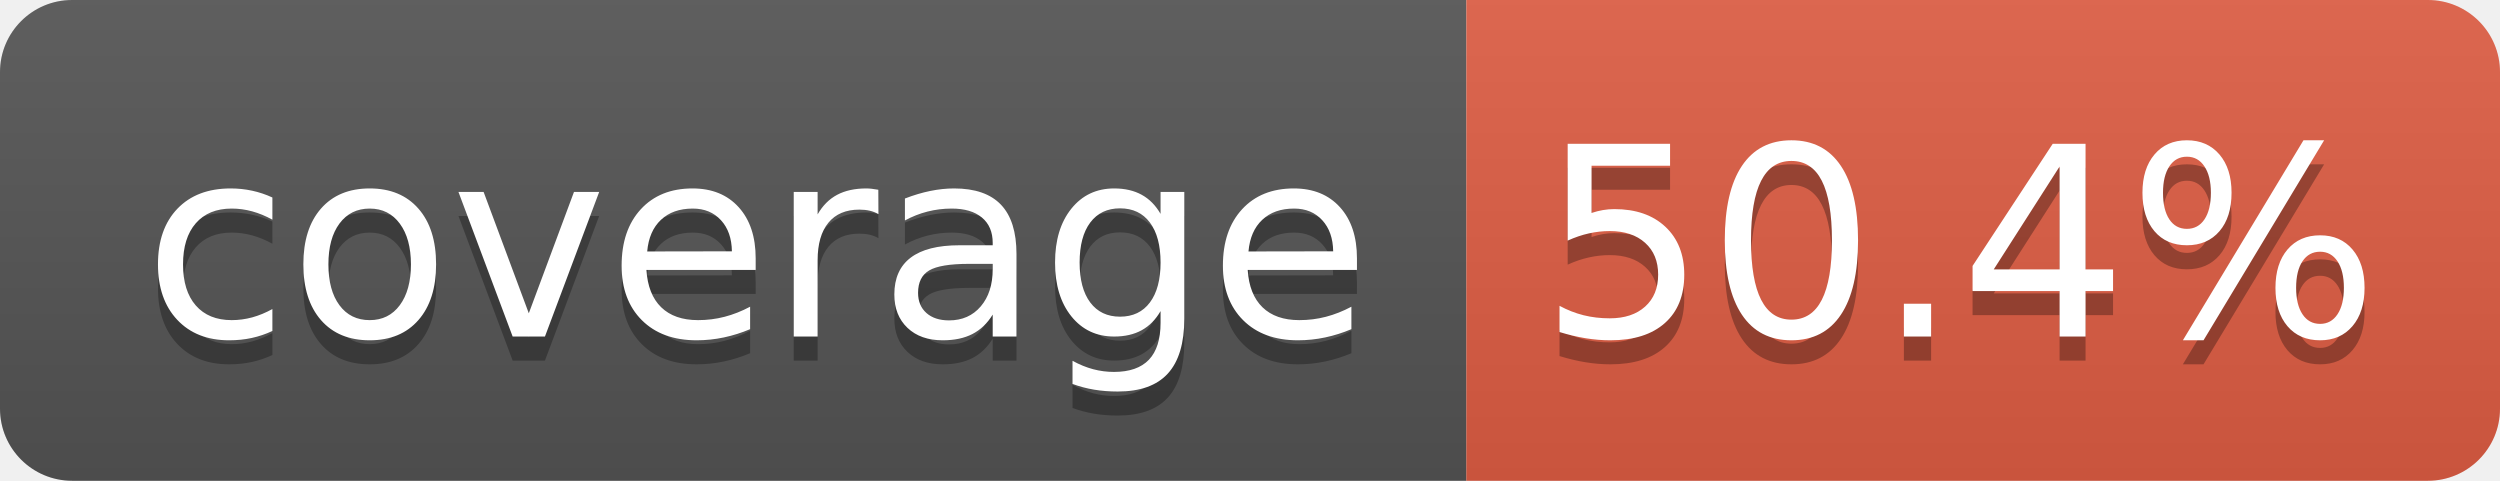
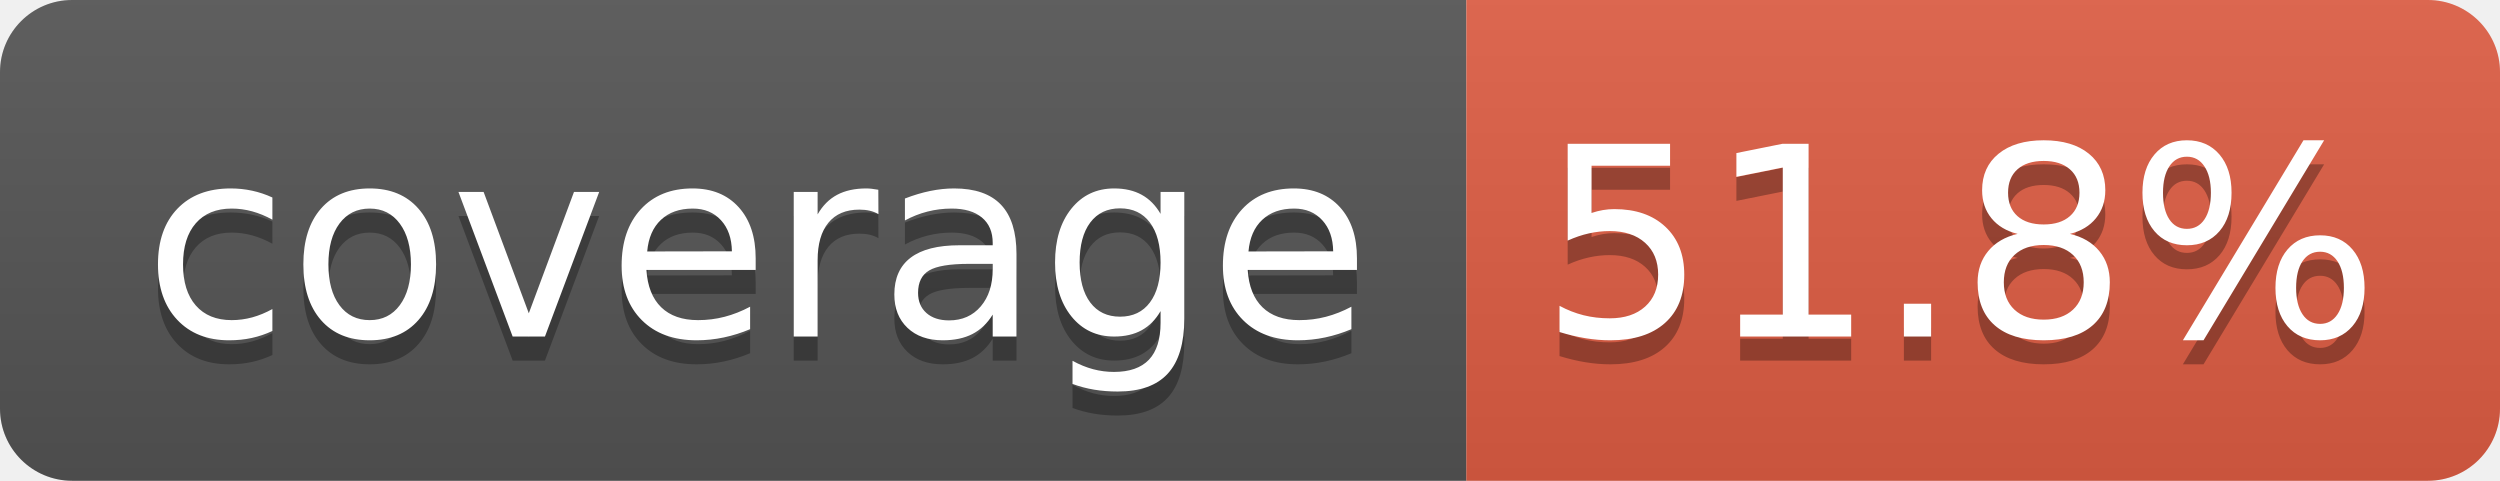
- <svg xmlns="http://www.w3.org/2000/svg" width="104" height="20" role="img" aria-label="coverage: 50.4%">
+ <svg xmlns="http://www.w3.org/2000/svg" width="104" height="20" role="img" aria-label="coverage: 51.8%">
  <linearGradient id="s" x2="0" y2="100%">
    <stop offset="0" stop-color="#bbb" stop-opacity=".1" />
    <stop offset="1" stop-opacity=".1" />
  </linearGradient>
  <clipPath id="r">
    <rect width="104" height="20" rx="3" fill="#fff" />
  </clipPath>
  <g clip-path="url(#r)">
    <rect width="61" height="20" fill="#555" />
    <rect x="61" width="43" height="20" fill="#e05d44" />
    <rect width="104" height="20" fill="url(#s)" />
  </g>
  <g fill="#fff" text-anchor="middle" font-family="Verdana,Geneva,DejaVu Sans,sans-serif" text-rendering="geometricPrecision" font-size="110">
    <text aria-hidden="true" x="315" y="150" fill="#010101" fill-opacity=".3" transform="scale(.1)" textLength="510">coverage</text>
    <text x="315" y="140" transform="scale(.1)" fill="#fff" textLength="510">coverage</text>
-     <text aria-hidden="true" x="815" y="150" fill="#010101" fill-opacity=".3" transform="scale(.1)" textLength="330">50.4%</text>
-     <text x="815" y="140" transform="scale(.1)" fill="#fff" textLength="330">50.4%</text>
+     <text aria-hidden="true" x="815" y="150" fill="#010101" fill-opacity=".3" transform="scale(.1)" textLength="330">51.8%</text>
+     <text x="815" y="140" transform="scale(.1)" fill="#fff" textLength="330">51.8%</text>
  </g>
</svg>
